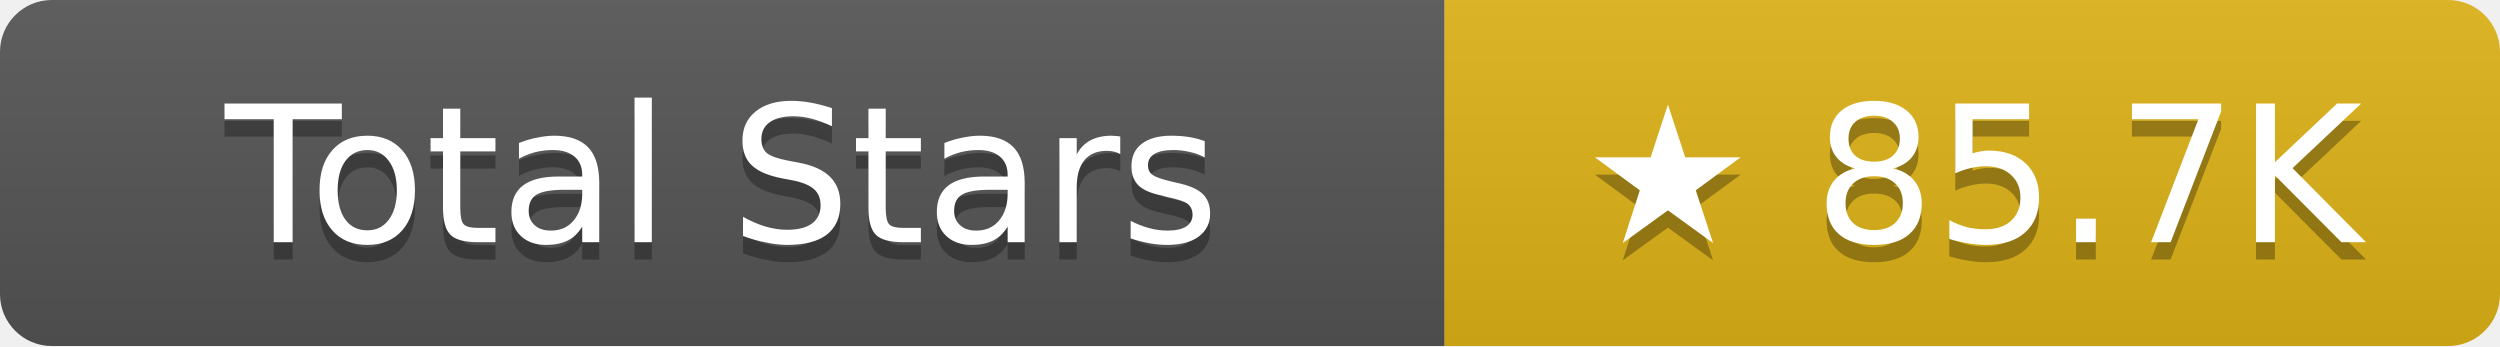
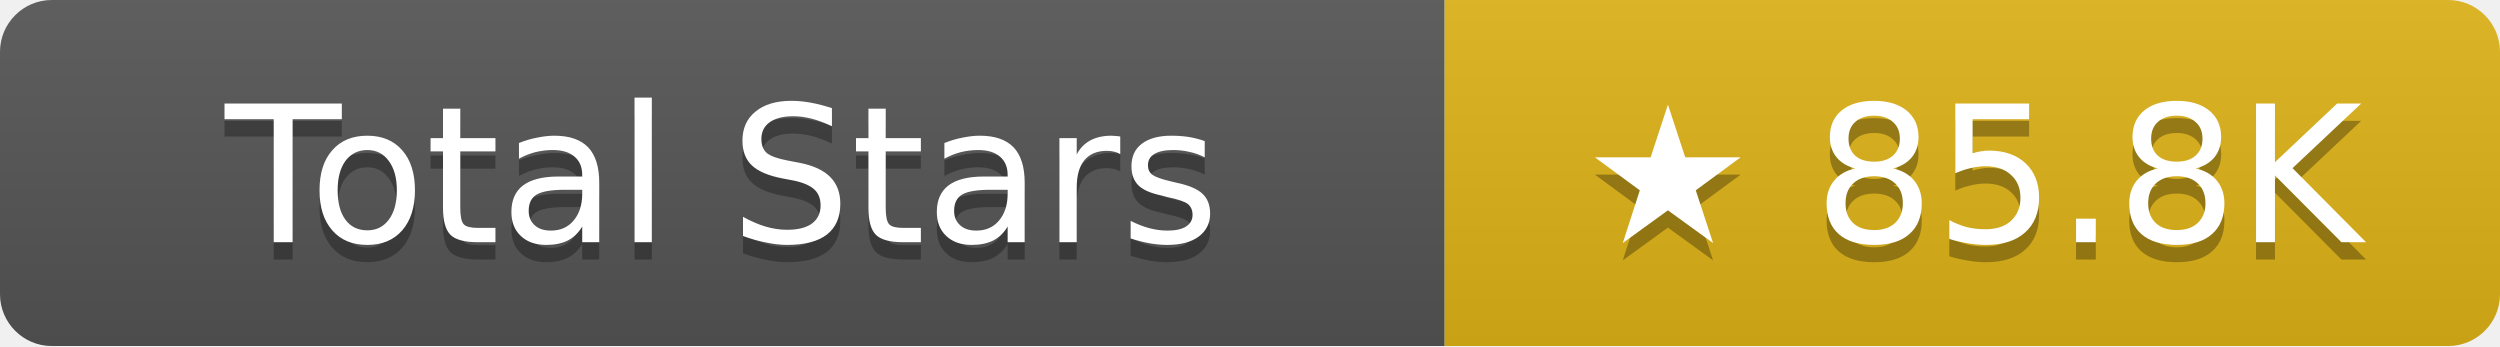
- <svg xmlns="http://www.w3.org/2000/svg" width="144.5" height="20" role="img" aria-label="Total Stars: ★ 85.7K">
+ <svg xmlns="http://www.w3.org/2000/svg" width="144.5" height="20" role="img" aria-label="Total Stars: ★ 85.8K">
  <linearGradient id="s" x2="0" y2="100%">
    <stop offset="0" stop-color="#bbb" stop-opacity=".1" />
    <stop offset="1" stop-opacity=".1" />
  </linearGradient>
  <clipPath id="r">
    <rect width="144.5" height="20" rx="3" fill="#fff" />
  </clipPath>
  <g clip-path="url(#r)">
    <rect width="83.5" height="20" fill="#555" />
    <rect x="83.5" width="61" height="20" fill="#dfb317" />
    <rect width="144.5" height="20" fill="url(#s)" />
  </g>
  <g fill="#fff" text-anchor="middle" font-family="Verdana,Geneva,DejaVu Sans,sans-serif" text-rendering="geometricPrecision" font-size="11">
    <text aria-hidden="true" x="41.75" y="15" fill="#010101" fill-opacity=".3">Total Stars</text>
    <text x="41.75" y="14">Total Stars</text>
-     <text aria-hidden="true" x="114" y="15" fill="#010101" fill-opacity=".3">★ 85.7K</text>
-     <text x="114" y="14">★ 85.7K</text>
+     <text aria-hidden="true" x="114" y="15" fill="#010101" fill-opacity=".3">★ 85.8K</text>
+     <text x="114" y="14">★ 85.8K</text>
  </g>
</svg>
